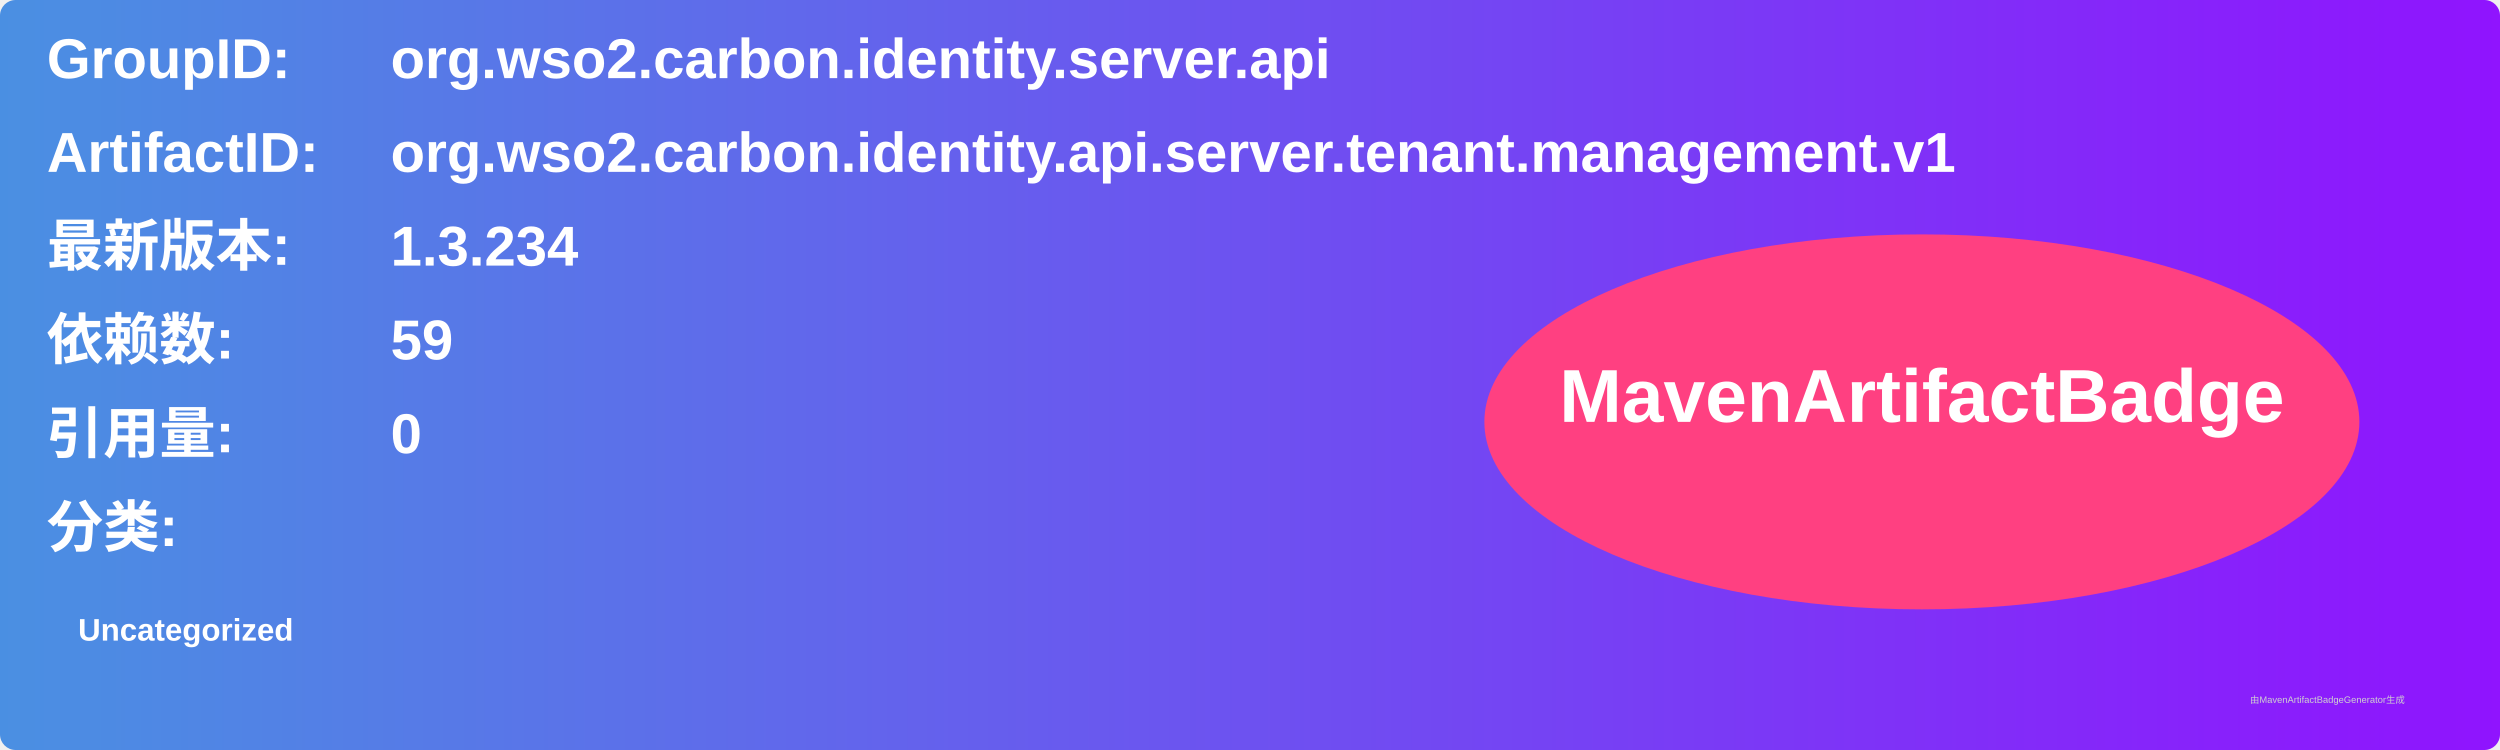
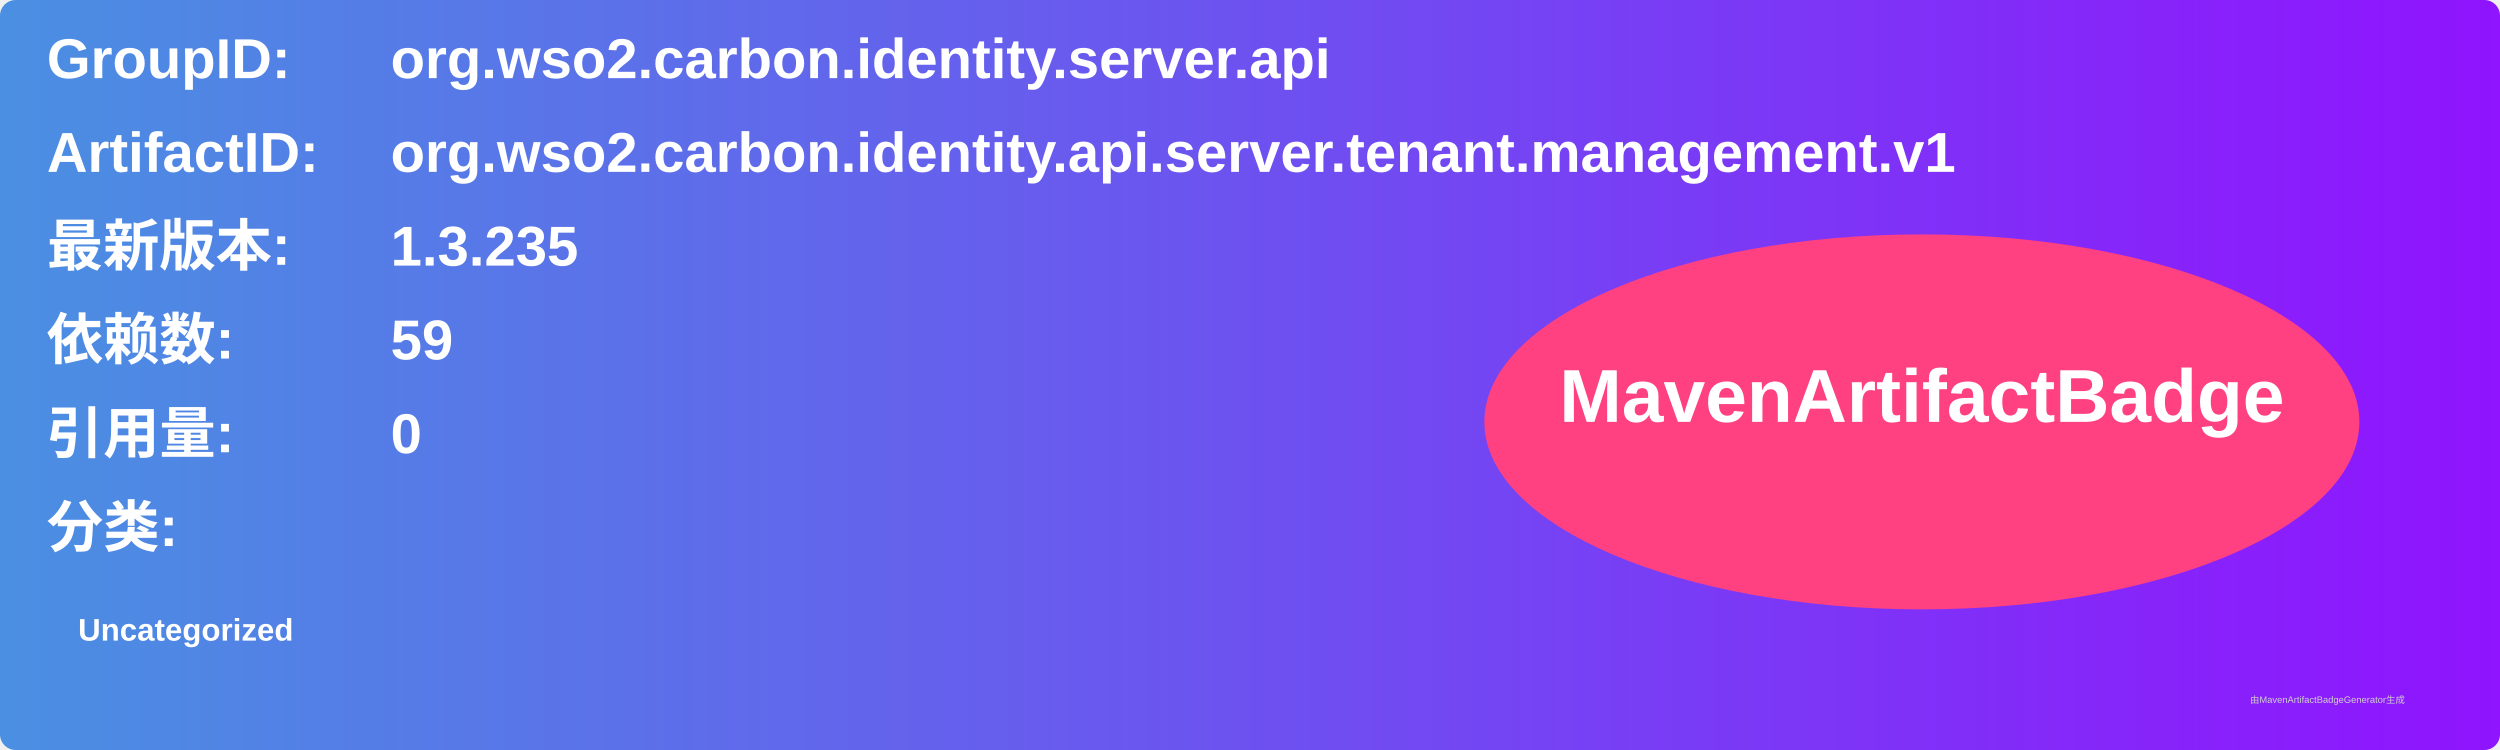
<svg xmlns="http://www.w3.org/2000/svg" width="800" height="240" viewBox="0 0 800 240">
  <linearGradient id="grad" x1="0%" y1="0%" x2="100%" y2="0%">
    <stop offset="0%" stop-color="#4a90e2" />
    <stop offset="100%" stop-color="#9013fe" />
  </linearGradient>
  <rect width="100%" height="100%" rx="5" ry="5" fill="url(#grad)" />
  <g transform="translate(15, 15)">
    <text x="0" y="10" font-family="Arial" font-size="18" fill="white" font-weight="bold" width="260">GroupID:</text>
    <text x="110" y="10" font-family="Arial" font-size="18" fill="white" font-weight="bold" width="460">org.wso2.carbon.identity.server.api</text>
    <text x="0" y="40" font-family="Arial" font-size="18" fill="white" font-weight="bold" width="260">ArtifactID:</text>
    <text x="110" y="40" font-family="Arial" font-size="18" fill="white" font-weight="bold" width="460">org.wso2.carbon.identity.api.server.tenant.management.v1</text>
    <text x="0" y="70" font-family="Arial" font-size="18" fill="white" font-weight="bold">最新版本:</text>
    <text x="110" y="70" font-family="Arial" font-size="18" fill="white" font-weight="bold">
-       <tspan font-weight="bold">1.3.234</tspan>
+       <tspan font-weight="bold">1.3.235</tspan>
    </text>
    <text x="0" y="100" font-family="Arial" font-size="18" fill="white" font-weight="bold">依赖数: </text>
    <text x="110" y="100" font-family="Arial" font-size="18" fill="white">
      <tspan font-weight="bold">59</tspan>
    </text>
    <text x="0" y="130" font-family="Arial" font-size="18" fill="white" font-weight="bold">引用量: </text>
    <text x="110" y="130" font-family="Arial" font-size="18" fill="white">
      <tspan font-weight="bold">0</tspan>
    </text>
    <text x="0" y="160" font-family="Arial" font-size="18" fill="white" font-weight="bold">分类:</text>
    <text x="10" y="190" font-family="Arial" font-size="10" fill="white">
      <tspan font-weight="bold">Uncategorized</tspan>
    </text>
    <ellipse cx="600" cy="120" rx="140" ry="60" fill="#ff4081" />
    <text x="600" y="120" text-anchor="middle" font-family="Arial" font-size="24" fill="white" font-weight="bold">MavenArtifactBadge</text>
  </g>
  <text x="720" y="225" font-family="Arial" font-size="3" fill="#d0d0d0">由MavenArtifactBadgeGenerator生成</text>
</svg>
